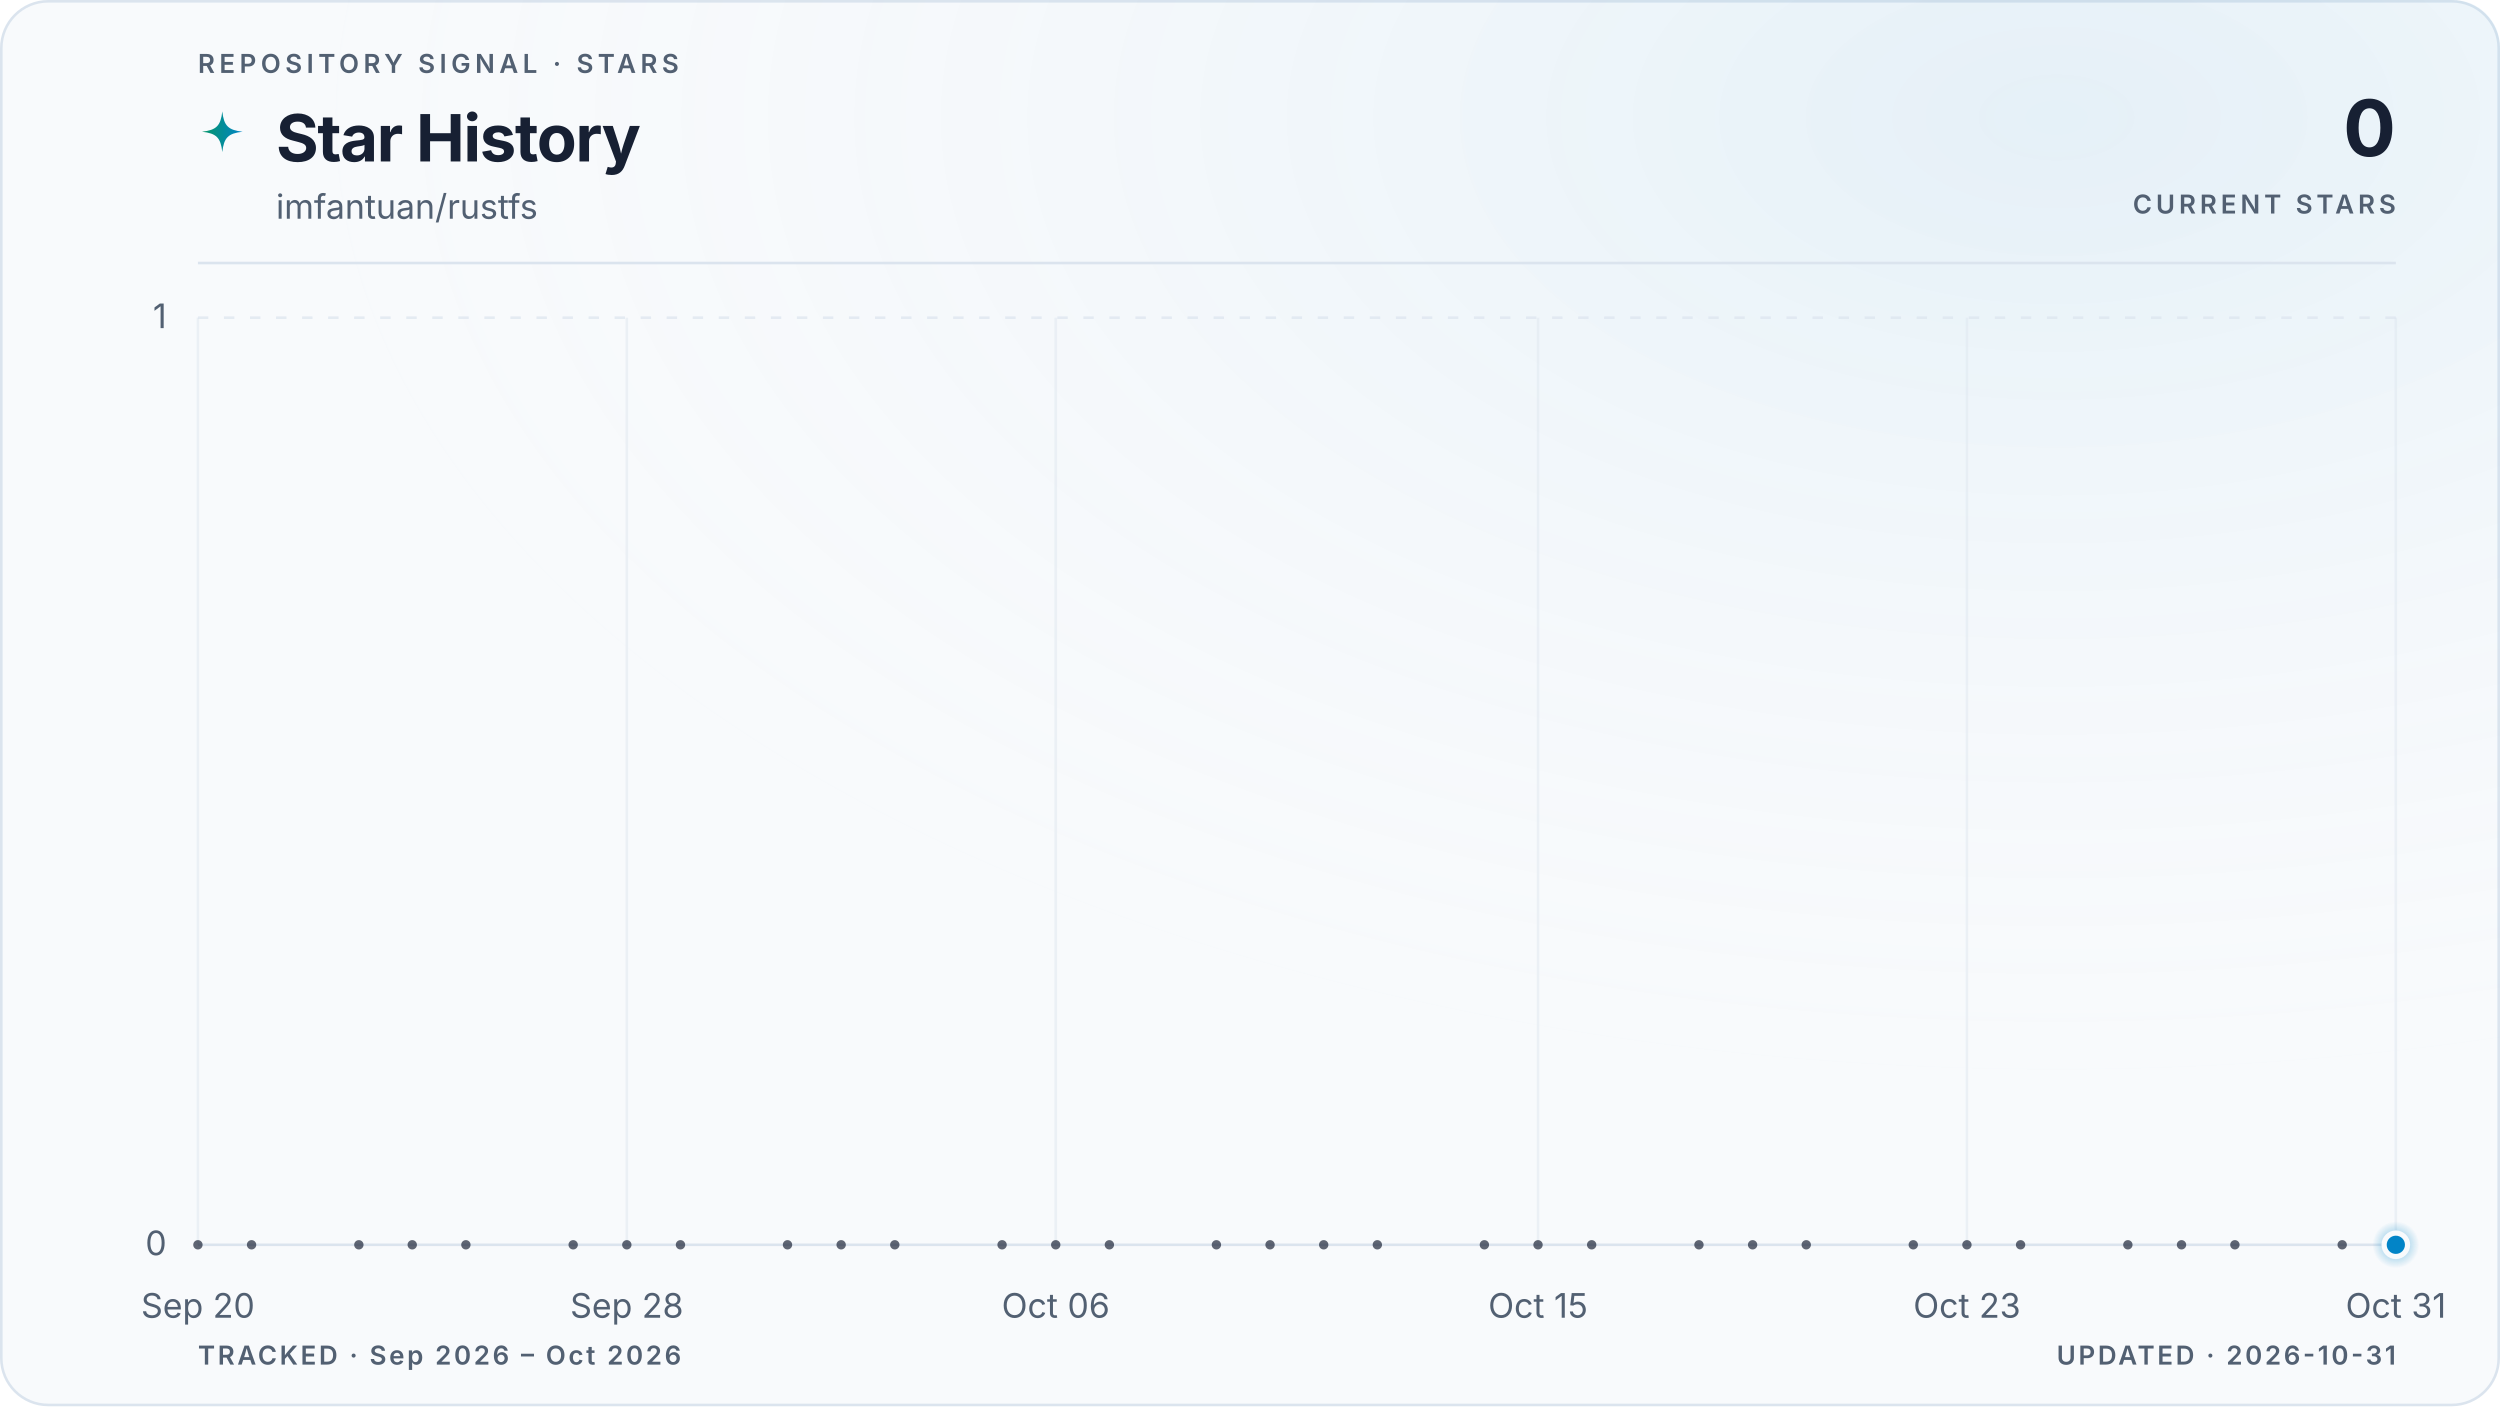
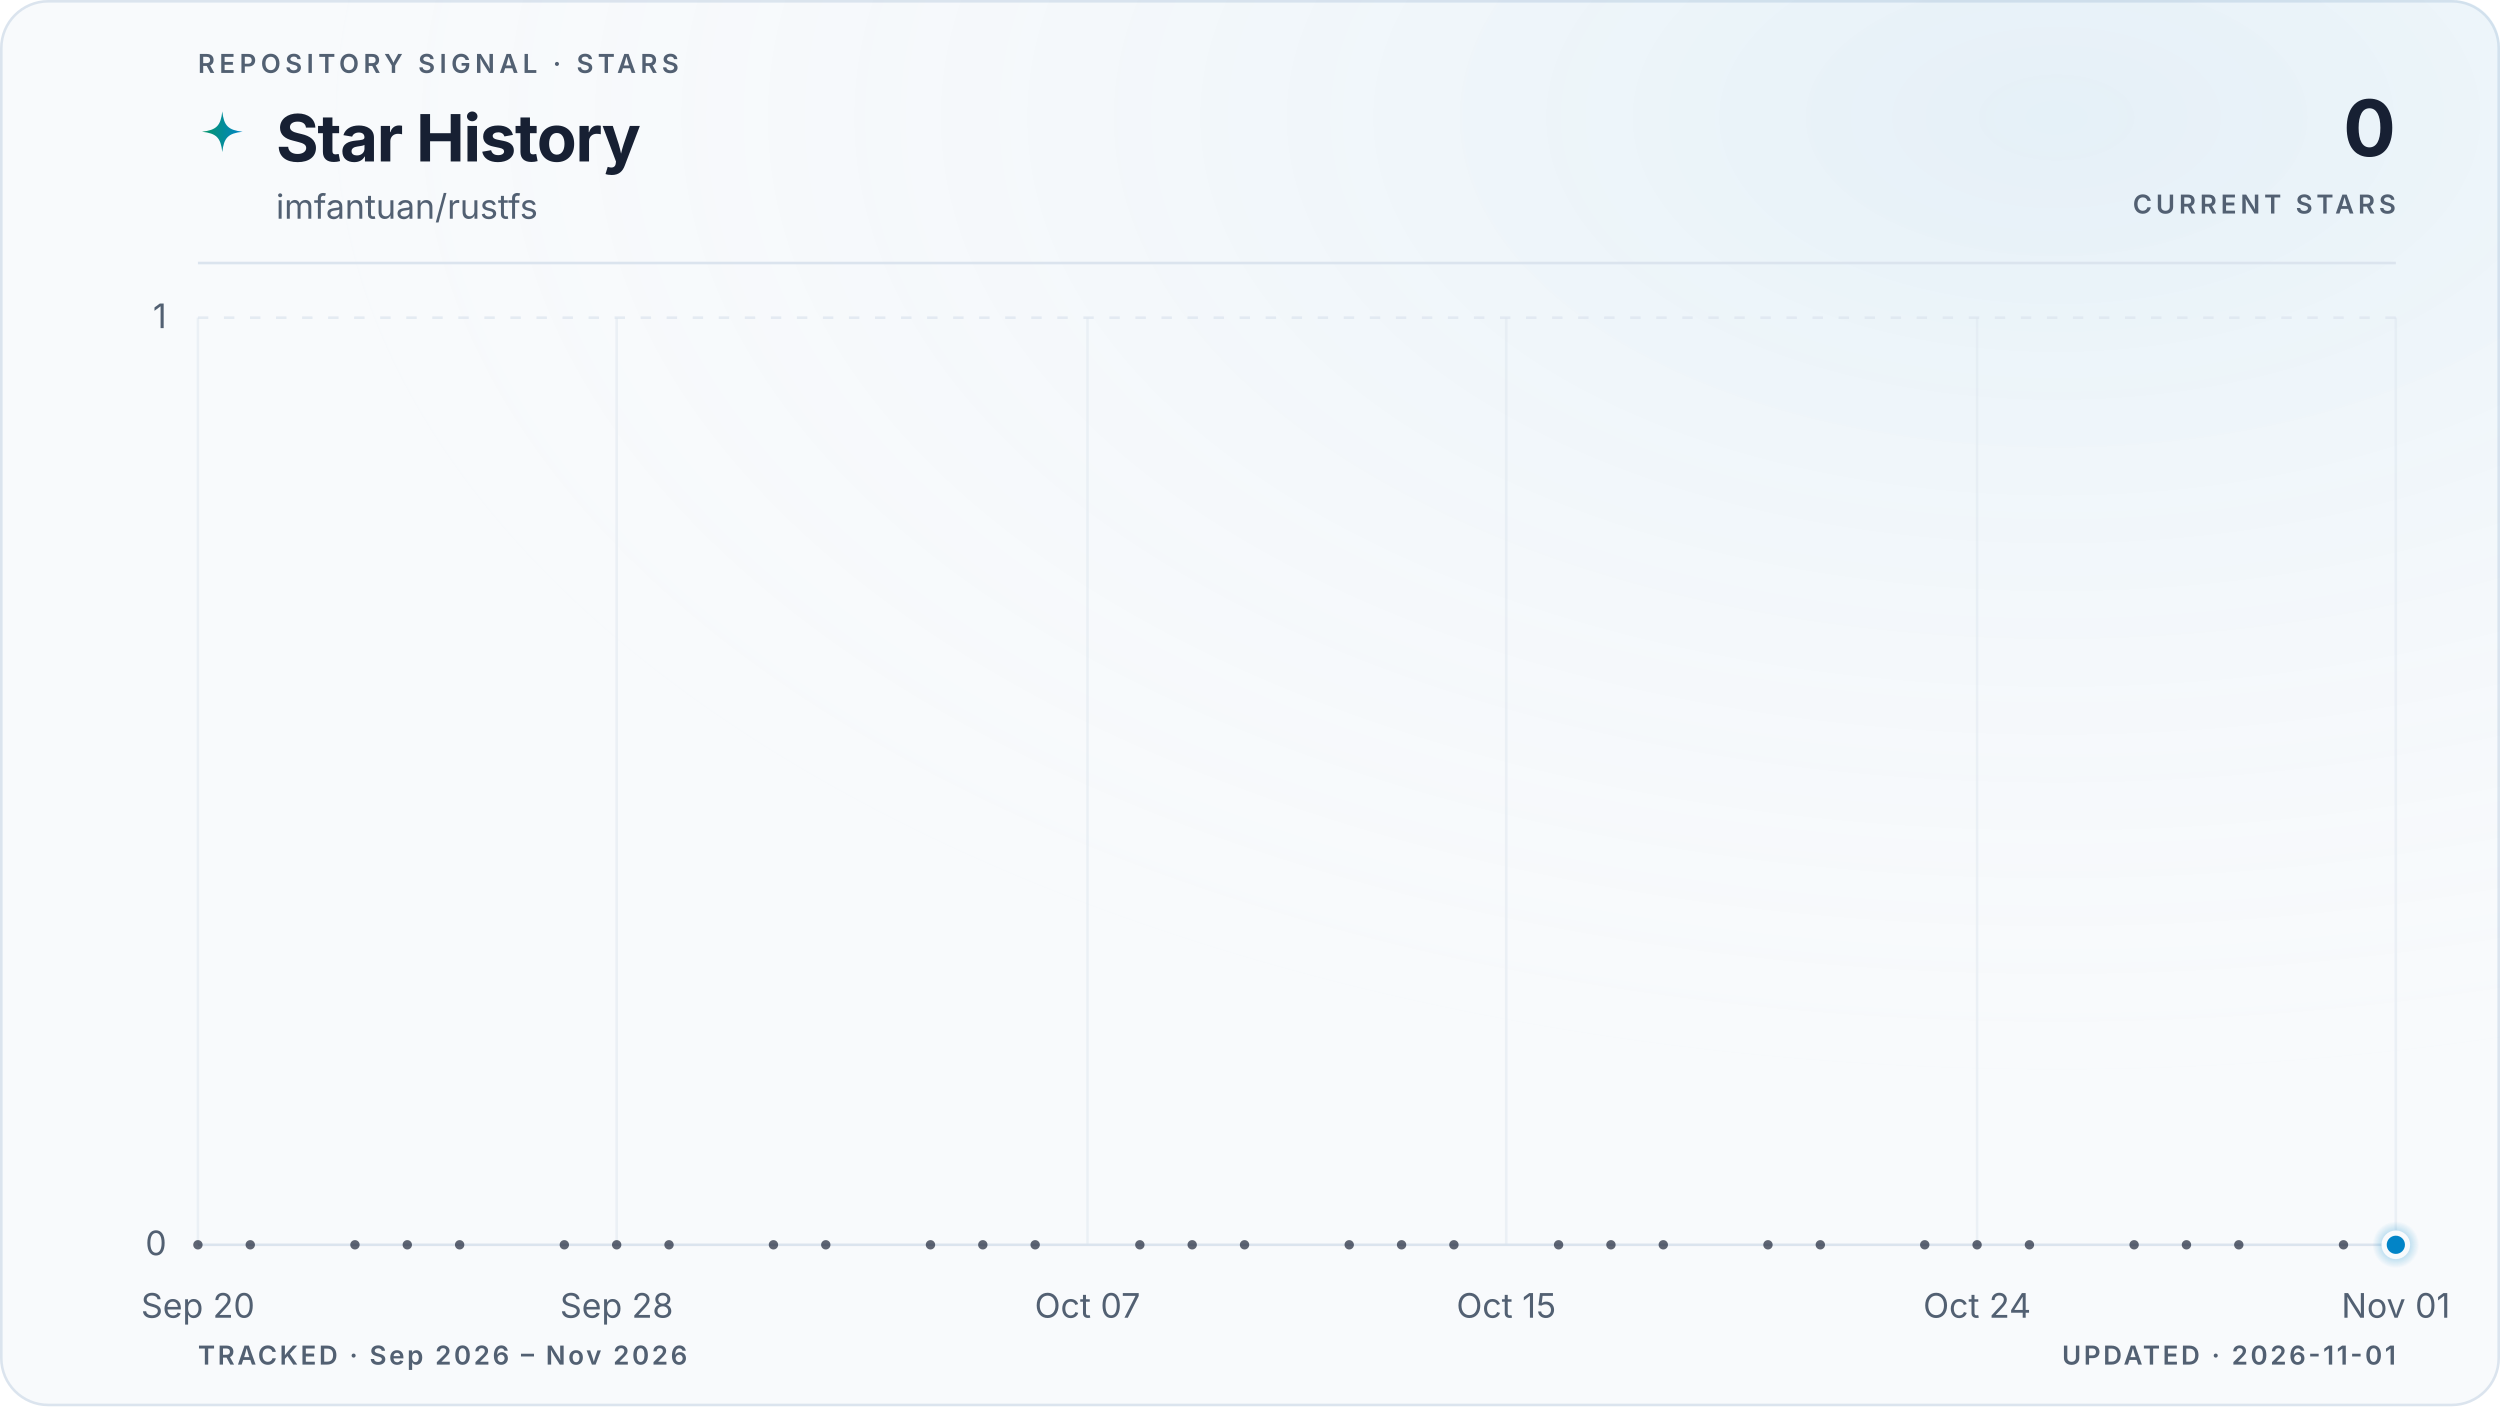
<svg xmlns="http://www.w3.org/2000/svg" viewBox="0 0 960 540" role="img" aria-labelledby="title description" data-style="gradient" data-variant="glow" data-layout="editorial" data-animated="true">
  <defs>
    <linearGradient id="trend" x1="0" y1="0" x2="1" y2="0">
      <stop offset="0%" stop-color="#059669" />
      <stop offset="100%" stop-color="#0284c7" />
    </linearGradient>
    <linearGradient id="area" x1="0" y1="0" x2="0" y2="1">
      <stop offset="0%" stop-color="#059669" stop-opacity="0.22" />
      <stop offset="55%" stop-color="#0284c7" stop-opacity="0.06" />
      <stop offset="100%" stop-color="#0284c7" stop-opacity="0" />
    </linearGradient>
    <radialGradient id="marker-halo" cx="50%" cy="50%" r="50%">
      <stop offset="0%" stop-color="#0284c7" stop-opacity="0.55" />
      <stop offset="100%" stop-color="#0284c7" stop-opacity="0" />
    </radialGradient>
    <radialGradient id="surface-glow" cx="82%" cy="8%" r="70%">
      <stop offset="0%" stop-color="#0284c7" stop-opacity="0.08" />
      <stop offset="100%" stop-color="#f8fafc" stop-opacity="0" />
    </radialGradient>
    <filter id="trend-glow" x="-20%" y="-20%" width="140%" height="140%">
      <feGaussianBlur stdDeviation="5" />
    </filter>
  </defs>
  <style>
.trend-enter{transform-box:fill-box;transform-origin:center;animation:trend-enter 520ms cubic-bezier(0.16,1,0.3,1)}
.marker-enter{transform-box:fill-box;transform-origin:center;animation:marker-enter 320ms cubic-bezier(0.16,1,0.3,1) 200ms both}
.marker-pulse{transform-box:fill-box;transform-origin:center;animation:marker-pulse 2.6s ease-out infinite}
@keyframes trend-enter{from{opacity:.35;transform:translateY(10px)}to{opacity:1;transform:translateY(0)}}
@keyframes marker-enter{from{opacity:0;transform:scale(.4)}to{opacity:1;transform:scale(1)}}
@keyframes marker-pulse{0%{opacity:.5;transform:scale(.7)}70%,100%{opacity:0;transform:scale(2.1)}}
@media (prefers-reduced-motion:reduce){.trend-enter,.marker-enter,.marker-pulse{animation:none!important}}
@media (prefers-reduced-motion:reduce){.marker-pulse{opacity:0}}
</style>
  <rect x="0.5" y="0.5" width="959" height="539" fill="#f8fafc" stroke="#dbe4ee" stroke-width="1" rx="18" />
  <rect width="960" height="540" fill="url(#surface-glow)" rx="18" />
  <text x="76" y="28" fill="#526072" font-family="ui-sans-serif, system-ui, -apple-system, BlinkMacSystemFont, 'Segoe UI', sans-serif" font-size="10" font-weight="600" letter-spacing="1.7">REPOSITORY SIGNAL · STARS</text>
  <path d="M12 1c.8 7.1 2.9 9.2 10 10-7.1.8-9.2 2.9-10 10-.8-7.1-2.9-9.2-10-10 7.1-.8 9.2-2.9 10-10Z" transform="translate(76 42) scale(.78)" fill="url(#trend)" aria-hidden="true" />
  <text x="106" y="62" fill="#172033" font-family="ui-sans-serif, system-ui, -apple-system, BlinkMacSystemFont, 'Segoe UI', sans-serif" font-size="25" font-weight="700" letter-spacing="-0.5">Star History</text>
  <text x="106" y="84" fill="#526072" font-family="ui-sans-serif, system-ui, -apple-system, BlinkMacSystemFont, 'Segoe UI', sans-serif" font-size="13">imfantuan/rustfs</text>
  <text x="920" y="60" fill="#172033" font-family="ui-sans-serif, system-ui, -apple-system, BlinkMacSystemFont, 'Segoe UI', sans-serif" font-size="30" font-weight="700" letter-spacing="-0.6" text-anchor="end">0</text>
  <text x="920" y="82" fill="#526072" font-family="ui-sans-serif, system-ui, -apple-system, BlinkMacSystemFont, 'Segoe UI', sans-serif" font-size="10" font-weight="600" letter-spacing="1.5" text-anchor="end">CURRENT STARS</text>
  <line x1="76" y1="101" x2="920" y2="101" stroke="#dbe4ee" stroke-width="1" />
  <line x1="76" y1="478.0" x2="920" y2="478.0" stroke="#dbe4ee" stroke-width="1" stroke-dasharray="0" opacity="1" />
  <text x="64" y="482.0" fill="#526072" font-family="ui-sans-serif, system-ui, -apple-system, BlinkMacSystemFont, 'Segoe UI', sans-serif" font-size="13" text-anchor="end">0</text>
  <line x1="76" y1="122.0" x2="920" y2="122.0" stroke="#dbe4ee" stroke-width="1" stroke-dasharray="4 6" opacity="0.7" />
  <text x="64" y="126.0" fill="#526072" font-family="ui-sans-serif, system-ui, -apple-system, BlinkMacSystemFont, 'Segoe UI', sans-serif" font-size="13" text-anchor="end">1</text>
  <line x1="76.0" y1="122" x2="76.0" y2="478" stroke="#dbe4ee" stroke-width="1" opacity="0.45" />
  <text x="76.0" y="506" fill="#526072" font-family="ui-sans-serif, system-ui, -apple-system, BlinkMacSystemFont, 'Segoe UI', sans-serif" font-size="13" text-anchor="middle">Sep 20</text>
-   <line x1="240.7" y1="122" x2="240.7" y2="478" stroke="#dbe4ee" stroke-width="1" opacity="0.45" />
-   <text x="240.7" y="506" fill="#526072" font-family="ui-sans-serif, system-ui, -apple-system, BlinkMacSystemFont, 'Segoe UI', sans-serif" font-size="13" text-anchor="middle">Sep 28</text>
-   <line x1="405.4" y1="122" x2="405.4" y2="478" stroke="#dbe4ee" stroke-width="1" opacity="0.45" />
-   <text x="405.4" y="506" fill="#526072" font-family="ui-sans-serif, system-ui, -apple-system, BlinkMacSystemFont, 'Segoe UI', sans-serif" font-size="13" text-anchor="middle">Oct 06</text>
-   <line x1="590.6" y1="122" x2="590.6" y2="478" stroke="#dbe4ee" stroke-width="1" opacity="0.45" />
-   <text x="590.6" y="506" fill="#526072" font-family="ui-sans-serif, system-ui, -apple-system, BlinkMacSystemFont, 'Segoe UI', sans-serif" font-size="13" text-anchor="middle">Oct 15</text>
-   <line x1="755.3" y1="122" x2="755.3" y2="478" stroke="#dbe4ee" stroke-width="1" opacity="0.45" />
-   <text x="755.3" y="506" fill="#526072" font-family="ui-sans-serif, system-ui, -apple-system, BlinkMacSystemFont, 'Segoe UI', sans-serif" font-size="13" text-anchor="middle">Oct 23</text>
+   <line x1="236.8" y1="122" x2="236.8" y2="478" stroke="#dbe4ee" stroke-width="1" opacity="0.45" />
+   <text x="236.8" y="506" fill="#526072" font-family="ui-sans-serif, system-ui, -apple-system, BlinkMacSystemFont, 'Segoe UI', sans-serif" font-size="13" text-anchor="middle">Sep 28</text>
+   <line x1="417.6" y1="122" x2="417.6" y2="478" stroke="#dbe4ee" stroke-width="1" opacity="0.45" />
+   <text x="417.6" y="506" fill="#526072" font-family="ui-sans-serif, system-ui, -apple-system, BlinkMacSystemFont, 'Segoe UI', sans-serif" font-size="13" text-anchor="middle">Oct 07</text>
+   <line x1="578.4" y1="122" x2="578.4" y2="478" stroke="#dbe4ee" stroke-width="1" opacity="0.45" />
+   <text x="578.4" y="506" fill="#526072" font-family="ui-sans-serif, system-ui, -apple-system, BlinkMacSystemFont, 'Segoe UI', sans-serif" font-size="13" text-anchor="middle">Oct 15</text>
+   <line x1="759.2" y1="122" x2="759.2" y2="478" stroke="#dbe4ee" stroke-width="1" opacity="0.45" />
+   <text x="759.2" y="506" fill="#526072" font-family="ui-sans-serif, system-ui, -apple-system, BlinkMacSystemFont, 'Segoe UI', sans-serif" font-size="13" text-anchor="middle">Oct 24</text>
  <line x1="920.0" y1="122" x2="920.0" y2="478" stroke="#dbe4ee" stroke-width="1" opacity="0.45" />
-   <text x="920.0" y="506" fill="#526072" font-family="ui-sans-serif, system-ui, -apple-system, BlinkMacSystemFont, 'Segoe UI', sans-serif" font-size="13" text-anchor="middle">Oct 31</text>
+   <text x="920.0" y="506" fill="#526072" font-family="ui-sans-serif, system-ui, -apple-system, BlinkMacSystemFont, 'Segoe UI', sans-serif" font-size="13" text-anchor="middle">Nov 01</text>
  <g class="trend-enter">
-     <path d="M 76.0 478.0 C 82.9 478.0, 89.7 478.0, 96.6 478.0 C 103.4 478.0, 110.3 478.0, 117.2 478.0 C 124.0 478.0, 130.9 478.0, 137.8 478.0 C 144.6 478.0, 151.5 478.0, 158.3 478.0 C 165.2 478.0, 172.1 478.0, 178.9 478.0 C 185.8 478.0, 192.7 478.0, 199.5 478.0 C 206.4 478.0, 213.2 478.0, 220.1 478.0 C 227.0 478.0, 233.8 478.0, 240.7 478.0 C 247.5 478.0, 254.4 478.0, 261.3 478.0 C 268.1 478.0, 275.0 478.0, 281.9 478.0 C 288.7 478.0, 295.6 478.0, 302.4 478.0 C 309.3 478.0, 316.2 478.0, 323.0 478.0 C 329.9 478.0, 336.7 478.0, 343.6 478.0 C 350.5 478.0, 357.3 478.0, 364.2 478.0 C 371.1 478.0, 377.9 478.0, 384.8 478.0 C 391.6 478.0, 398.5 478.0, 405.4 478.0 C 412.2 478.0, 419.1 478.0, 426.0 478.0 C 432.8 478.0, 439.7 478.0, 446.5 478.0 C 453.4 478.0, 460.3 478.0, 467.1 478.0 C 474.0 478.0, 480.8 478.0, 487.7 478.0 C 494.6 478.0, 501.4 478.0, 508.3 478.0 C 515.2 478.0, 522.0 478.0, 528.9 478.0 C 535.7 478.0, 542.6 478.0, 549.5 478.0 C 556.3 478.0, 563.2 478.0, 570.0 478.0 C 576.9 478.0, 583.8 478.0, 590.6 478.0 C 597.5 478.0, 604.4 478.0, 611.2 478.0 C 618.1 478.0, 624.9 478.0, 631.8 478.0 C 638.7 478.0, 645.5 478.0, 652.4 478.0 C 659.3 478.0, 666.1 478.0, 673.0 478.0 C 679.8 478.0, 686.7 478.0, 693.6 478.0 C 700.4 478.0, 707.3 478.0, 714.1 478.0 C 721.0 478.0, 727.9 478.0, 734.7 478.0 C 741.6 478.0, 748.5 478.0, 755.3 478.0 C 762.2 478.0, 769.0 478.0, 775.9 478.0 C 782.8 478.0, 789.6 478.0, 796.5 478.0 C 803.3 478.0, 810.2 478.0, 817.1 478.0 C 823.9 478.0, 830.8 478.0, 837.7 478.0 C 844.5 478.0, 851.4 478.0, 858.2 478.0 C 865.1 478.0, 872.0 478.0, 878.8 478.0 C 885.7 478.0, 892.6 478.0, 899.4 478.0 C 906.3 478.0, 913.1 478.0, 920.0 478.0 L 920.0 478.0 L 76.0 478.0 Z" fill="url(#area)" />
-     <path d="M 76.0 478.0 C 82.9 478.0, 89.7 478.0, 96.6 478.0 C 103.4 478.0, 110.3 478.0, 117.2 478.0 C 124.0 478.0, 130.9 478.0, 137.8 478.0 C 144.6 478.0, 151.5 478.0, 158.3 478.0 C 165.2 478.0, 172.1 478.0, 178.9 478.0 C 185.8 478.0, 192.7 478.0, 199.5 478.0 C 206.4 478.0, 213.2 478.0, 220.1 478.0 C 227.0 478.0, 233.8 478.0, 240.7 478.0 C 247.5 478.0, 254.4 478.0, 261.3 478.0 C 268.1 478.0, 275.0 478.0, 281.9 478.0 C 288.7 478.0, 295.6 478.0, 302.4 478.0 C 309.3 478.0, 316.2 478.0, 323.0 478.0 C 329.9 478.0, 336.7 478.0, 343.6 478.0 C 350.5 478.0, 357.3 478.0, 364.2 478.0 C 371.1 478.0, 377.9 478.0, 384.8 478.0 C 391.6 478.0, 398.5 478.0, 405.4 478.0 C 412.2 478.0, 419.1 478.0, 426.0 478.0 C 432.8 478.0, 439.7 478.0, 446.5 478.0 C 453.4 478.0, 460.3 478.0, 467.1 478.0 C 474.0 478.0, 480.8 478.0, 487.7 478.0 C 494.6 478.0, 501.4 478.0, 508.3 478.0 C 515.2 478.0, 522.0 478.0, 528.9 478.0 C 535.7 478.0, 542.6 478.0, 549.5 478.0 C 556.3 478.0, 563.2 478.0, 570.0 478.0 C 576.9 478.0, 583.8 478.0, 590.6 478.0 C 597.5 478.0, 604.4 478.0, 611.2 478.0 C 618.1 478.0, 624.9 478.0, 631.8 478.0 C 638.7 478.0, 645.5 478.0, 652.4 478.0 C 659.3 478.0, 666.1 478.0, 673.0 478.0 C 679.8 478.0, 686.7 478.0, 693.6 478.0 C 700.4 478.0, 707.3 478.0, 714.1 478.0 C 721.0 478.0, 727.9 478.0, 734.7 478.0 C 741.6 478.0, 748.5 478.0, 755.3 478.0 C 762.2 478.0, 769.0 478.0, 775.9 478.0 C 782.8 478.0, 789.6 478.0, 796.5 478.0 C 803.3 478.0, 810.2 478.0, 817.1 478.0 C 823.9 478.0, 830.8 478.0, 837.7 478.0 C 844.5 478.0, 851.4 478.0, 858.2 478.0 C 865.1 478.0, 872.0 478.0, 878.8 478.0 C 885.7 478.0, 892.6 478.0, 899.4 478.0 C 906.3 478.0, 913.1 478.0, 920.0 478.0" fill="none" stroke="url(#trend)" stroke-width="10" stroke-linecap="round" stroke-linejoin="round" opacity="0.10" filter="url(#trend-glow)" />
-     <path d="M 76.0 478.0 C 82.9 478.0, 89.7 478.0, 96.6 478.0 C 103.4 478.0, 110.3 478.0, 117.2 478.0 C 124.0 478.0, 130.9 478.0, 137.8 478.0 C 144.6 478.0, 151.5 478.0, 158.3 478.0 C 165.2 478.0, 172.1 478.0, 178.9 478.0 C 185.8 478.0, 192.7 478.0, 199.5 478.0 C 206.4 478.0, 213.2 478.0, 220.1 478.0 C 227.0 478.0, 233.8 478.0, 240.7 478.0 C 247.5 478.0, 254.4 478.0, 261.3 478.0 C 268.1 478.0, 275.0 478.0, 281.9 478.0 C 288.7 478.0, 295.6 478.0, 302.4 478.0 C 309.3 478.0, 316.2 478.0, 323.0 478.0 C 329.9 478.0, 336.7 478.0, 343.6 478.0 C 350.5 478.0, 357.3 478.0, 364.2 478.0 C 371.1 478.0, 377.9 478.0, 384.8 478.0 C 391.6 478.0, 398.5 478.0, 405.4 478.0 C 412.2 478.0, 419.1 478.0, 426.0 478.0 C 432.8 478.0, 439.7 478.0, 446.5 478.0 C 453.4 478.0, 460.3 478.0, 467.1 478.0 C 474.0 478.0, 480.8 478.0, 487.7 478.0 C 494.6 478.0, 501.4 478.0, 508.3 478.0 C 515.2 478.0, 522.0 478.0, 528.9 478.0 C 535.7 478.0, 542.6 478.0, 549.5 478.0 C 556.3 478.0, 563.2 478.0, 570.0 478.0 C 576.9 478.0, 583.8 478.0, 590.6 478.0 C 597.5 478.0, 604.4 478.0, 611.2 478.0 C 618.1 478.0, 624.9 478.0, 631.8 478.0 C 638.7 478.0, 645.5 478.0, 652.4 478.0 C 659.3 478.0, 666.1 478.0, 673.0 478.0 C 679.8 478.0, 686.7 478.0, 693.6 478.0 C 700.4 478.0, 707.3 478.0, 714.1 478.0 C 721.0 478.0, 727.9 478.0, 734.7 478.0 C 741.6 478.0, 748.5 478.0, 755.3 478.0 C 762.2 478.0, 769.0 478.0, 775.9 478.0 C 782.8 478.0, 789.6 478.0, 796.5 478.0 C 803.3 478.0, 810.2 478.0, 817.1 478.0 C 823.9 478.0, 830.8 478.0, 837.7 478.0 C 844.5 478.0, 851.4 478.0, 858.2 478.0 C 865.1 478.0, 872.0 478.0, 878.8 478.0 C 885.7 478.0, 892.6 478.0, 899.4 478.0 C 906.3 478.0, 913.1 478.0, 920.0 478.0" fill="none" stroke="url(#trend)" stroke-width="3" stroke-linecap="round" stroke-linejoin="round" />
+     <path d="M 76.0 478.0 C 82.7 478.0, 89.4 478.0, 96.1 478.0 C 102.8 478.0, 109.5 478.0, 116.2 478.0 C 122.9 478.0, 129.6 478.0, 136.3 478.0 C 143.0 478.0, 149.7 478.0, 156.4 478.0 C 163.1 478.0, 169.8 478.0, 176.5 478.0 C 183.2 478.0, 189.9 478.0, 196.6 478.0 C 203.3 478.0, 210.0 478.0, 216.7 478.0 C 223.4 478.0, 230.1 478.0, 236.8 478.0 C 243.5 478.0, 250.2 478.0, 256.9 478.0 C 263.6 478.0, 270.3 478.0, 277.0 478.0 C 283.7 478.0, 290.3 478.0, 297.0 478.0 C 303.7 478.0, 310.4 478.0, 317.1 478.0 C 323.8 478.0, 330.5 478.0, 337.2 478.0 C 343.9 478.0, 350.6 478.0, 357.3 478.0 C 364.0 478.0, 370.7 478.0, 377.4 478.0 C 384.1 478.0, 390.8 478.0, 397.5 478.0 C 404.2 478.0, 410.9 478.0, 417.6 478.0 C 424.3 478.0, 431.0 478.0, 437.7 478.0 C 444.4 478.0, 451.1 478.0, 457.8 478.0 C 464.5 478.0, 471.2 478.0, 477.9 478.0 C 484.6 478.0, 491.3 478.0, 498.0 478.0 C 504.7 478.0, 511.4 478.0, 518.1 478.0 C 524.8 478.0, 531.5 478.0, 538.2 478.0 C 544.9 478.0, 551.6 478.0, 558.3 478.0 C 565.0 478.0, 571.7 478.0, 578.4 478.0 C 585.1 478.0, 591.8 478.0, 598.5 478.0 C 605.2 478.0, 611.9 478.0, 618.6 478.0 C 625.3 478.0, 632.0 478.0, 638.7 478.0 C 645.4 478.0, 652.1 478.0, 658.8 478.0 C 665.5 478.0, 672.2 478.0, 678.9 478.0 C 685.6 478.0, 692.3 478.0, 699.0 478.0 C 705.7 478.0, 712.3 478.0, 719.0 478.0 C 725.7 478.0, 732.4 478.0, 739.1 478.0 C 745.8 478.0, 752.5 478.0, 759.2 478.0 C 765.9 478.0, 772.6 478.0, 779.3 478.0 C 786.0 478.0, 792.7 478.0, 799.4 478.0 C 806.1 478.0, 812.8 478.0, 819.5 478.0 C 826.2 478.0, 832.9 478.0, 839.6 478.0 C 846.3 478.0, 853.0 478.0, 859.7 478.0 C 866.4 478.0, 873.1 478.0, 879.8 478.0 C 886.5 478.0, 893.2 478.0, 899.9 478.0 C 906.6 478.0, 913.3 478.0, 920.0 478.0 L 920.0 478.0 L 76.0 478.0 Z" fill="url(#area)" />
+     <path d="M 76.0 478.0 C 82.7 478.0, 89.4 478.0, 96.1 478.0 C 102.8 478.0, 109.5 478.0, 116.2 478.0 C 122.9 478.0, 129.6 478.0, 136.3 478.0 C 143.0 478.0, 149.7 478.0, 156.4 478.0 C 163.1 478.0, 169.8 478.0, 176.5 478.0 C 183.2 478.0, 189.9 478.0, 196.6 478.0 C 203.3 478.0, 210.0 478.0, 216.7 478.0 C 223.4 478.0, 230.1 478.0, 236.8 478.0 C 243.5 478.0, 250.2 478.0, 256.9 478.0 C 263.6 478.0, 270.3 478.0, 277.0 478.0 C 283.7 478.0, 290.3 478.0, 297.0 478.0 C 303.7 478.0, 310.4 478.0, 317.1 478.0 C 323.8 478.0, 330.5 478.0, 337.2 478.0 C 343.9 478.0, 350.6 478.0, 357.3 478.0 C 364.0 478.0, 370.7 478.0, 377.4 478.0 C 384.1 478.0, 390.8 478.0, 397.5 478.0 C 404.2 478.0, 410.9 478.0, 417.6 478.0 C 424.3 478.0, 431.0 478.0, 437.7 478.0 C 444.4 478.0, 451.1 478.0, 457.8 478.0 C 464.5 478.0, 471.2 478.0, 477.9 478.0 C 484.6 478.0, 491.3 478.0, 498.0 478.0 C 504.7 478.0, 511.4 478.0, 518.1 478.0 C 524.8 478.0, 531.5 478.0, 538.2 478.0 C 544.9 478.0, 551.6 478.0, 558.3 478.0 C 565.0 478.0, 571.7 478.0, 578.4 478.0 C 585.1 478.0, 591.8 478.0, 598.5 478.0 C 605.2 478.0, 611.9 478.0, 618.6 478.0 C 625.3 478.0, 632.0 478.0, 638.7 478.0 C 645.4 478.0, 652.1 478.0, 658.8 478.0 C 665.5 478.0, 672.2 478.0, 678.9 478.0 C 685.6 478.0, 692.3 478.0, 699.0 478.0 C 705.7 478.0, 712.3 478.0, 719.0 478.0 C 725.7 478.0, 732.4 478.0, 739.1 478.0 C 745.8 478.0, 752.5 478.0, 759.2 478.0 C 765.9 478.0, 772.6 478.0, 779.3 478.0 C 786.0 478.0, 792.7 478.0, 799.4 478.0 C 806.1 478.0, 812.8 478.0, 819.5 478.0 C 826.2 478.0, 832.9 478.0, 839.6 478.0 C 846.3 478.0, 853.0 478.0, 859.7 478.0 C 866.4 478.0, 873.1 478.0, 879.8 478.0 C 886.5 478.0, 893.2 478.0, 899.9 478.0 C 906.6 478.0, 913.3 478.0, 920.0 478.0" fill="none" stroke="url(#trend)" stroke-width="10" stroke-linecap="round" stroke-linejoin="round" opacity="0.10" filter="url(#trend-glow)" />
+     <path d="M 76.0 478.0 C 82.7 478.0, 89.4 478.0, 96.1 478.0 C 102.8 478.0, 109.5 478.0, 116.2 478.0 C 122.9 478.0, 129.6 478.0, 136.3 478.0 C 143.0 478.0, 149.7 478.0, 156.4 478.0 C 163.1 478.0, 169.8 478.0, 176.5 478.0 C 183.2 478.0, 189.9 478.0, 196.6 478.0 C 203.3 478.0, 210.0 478.0, 216.7 478.0 C 223.4 478.0, 230.1 478.0, 236.8 478.0 C 243.5 478.0, 250.2 478.0, 256.9 478.0 C 263.6 478.0, 270.3 478.0, 277.0 478.0 C 283.7 478.0, 290.3 478.0, 297.0 478.0 C 303.7 478.0, 310.4 478.0, 317.1 478.0 C 323.8 478.0, 330.5 478.0, 337.2 478.0 C 343.9 478.0, 350.6 478.0, 357.3 478.0 C 364.0 478.0, 370.7 478.0, 377.4 478.0 C 384.1 478.0, 390.8 478.0, 397.5 478.0 C 404.2 478.0, 410.9 478.0, 417.6 478.0 C 424.3 478.0, 431.0 478.0, 437.7 478.0 C 444.4 478.0, 451.1 478.0, 457.8 478.0 C 464.5 478.0, 471.2 478.0, 477.9 478.0 C 484.6 478.0, 491.3 478.0, 498.0 478.0 C 504.7 478.0, 511.4 478.0, 518.1 478.0 C 524.8 478.0, 531.5 478.0, 538.2 478.0 C 544.9 478.0, 551.6 478.0, 558.3 478.0 C 565.0 478.0, 571.7 478.0, 578.4 478.0 C 585.1 478.0, 591.8 478.0, 598.5 478.0 C 605.2 478.0, 611.9 478.0, 618.6 478.0 C 625.3 478.0, 632.0 478.0, 638.7 478.0 C 645.4 478.0, 652.1 478.0, 658.8 478.0 C 665.5 478.0, 672.2 478.0, 678.9 478.0 C 685.6 478.0, 692.3 478.0, 699.0 478.0 C 705.7 478.0, 712.3 478.0, 719.0 478.0 C 725.7 478.0, 732.4 478.0, 739.1 478.0 C 745.8 478.0, 752.5 478.0, 759.2 478.0 C 765.9 478.0, 772.6 478.0, 779.3 478.0 C 786.0 478.0, 792.7 478.0, 799.4 478.0 C 806.1 478.0, 812.8 478.0, 819.5 478.0 C 826.2 478.0, 832.9 478.0, 839.6 478.0 C 846.3 478.0, 853.0 478.0, 859.7 478.0 C 866.4 478.0, 873.1 478.0, 879.8 478.0 C 886.5 478.0, 893.2 478.0, 899.9 478.0 C 906.6 478.0, 913.3 478.0, 920.0 478.0" fill="none" stroke="url(#trend)" stroke-width="3" stroke-linecap="round" stroke-linejoin="round" />
    <g data-point-count="31" fill="#172033" opacity="0.68">
      <circle cx="76.0" cy="478.0" r="1.8" />
-       <circle cx="96.6" cy="478.0" r="1.8" />
-       <circle cx="137.8" cy="478.0" r="1.8" />
-       <circle cx="158.3" cy="478.0" r="1.8" />
-       <circle cx="178.9" cy="478.0" r="1.8" />
-       <circle cx="220.1" cy="478.0" r="1.8" />
-       <circle cx="240.7" cy="478.0" r="1.8" />
-       <circle cx="261.3" cy="478.0" r="1.8" />
-       <circle cx="302.4" cy="478.0" r="1.8" />
-       <circle cx="323.0" cy="478.0" r="1.8" />
-       <circle cx="343.6" cy="478.0" r="1.8" />
-       <circle cx="384.8" cy="478.0" r="1.8" />
-       <circle cx="405.4" cy="478.0" r="1.8" />
-       <circle cx="426.0" cy="478.0" r="1.8" />
-       <circle cx="467.1" cy="478.0" r="1.8" />
-       <circle cx="487.7" cy="478.0" r="1.8" />
-       <circle cx="508.3" cy="478.0" r="1.8" />
-       <circle cx="528.9" cy="478.0" r="1.8" />
-       <circle cx="570.0" cy="478.0" r="1.8" />
-       <circle cx="590.6" cy="478.0" r="1.8" />
-       <circle cx="611.2" cy="478.0" r="1.8" />
-       <circle cx="652.4" cy="478.0" r="1.8" />
-       <circle cx="673.0" cy="478.0" r="1.8" />
-       <circle cx="693.6" cy="478.0" r="1.8" />
-       <circle cx="734.7" cy="478.0" r="1.8" />
-       <circle cx="755.3" cy="478.0" r="1.8" />
-       <circle cx="775.9" cy="478.0" r="1.8" />
-       <circle cx="817.1" cy="478.0" r="1.8" />
-       <circle cx="837.7" cy="478.0" r="1.8" />
-       <circle cx="858.2" cy="478.0" r="1.8" />
-       <circle cx="899.4" cy="478.0" r="1.8" />
+       <circle cx="96.1" cy="478.0" r="1.8" />
+       <circle cx="136.3" cy="478.0" r="1.8" />
+       <circle cx="156.4" cy="478.0" r="1.8" />
+       <circle cx="176.5" cy="478.0" r="1.8" />
+       <circle cx="216.7" cy="478.0" r="1.8" />
+       <circle cx="236.8" cy="478.0" r="1.8" />
+       <circle cx="256.9" cy="478.0" r="1.8" />
+       <circle cx="297.0" cy="478.0" r="1.8" />
+       <circle cx="317.1" cy="478.0" r="1.8" />
+       <circle cx="357.3" cy="478.0" r="1.8" />
+       <circle cx="377.4" cy="478.0" r="1.8" />
+       <circle cx="397.5" cy="478.0" r="1.8" />
+       <circle cx="437.7" cy="478.0" r="1.8" />
+       <circle cx="457.8" cy="478.0" r="1.8" />
+       <circle cx="477.9" cy="478.0" r="1.8" />
+       <circle cx="518.1" cy="478.0" r="1.8" />
+       <circle cx="538.2" cy="478.0" r="1.8" />
+       <circle cx="558.3" cy="478.0" r="1.8" />
+       <circle cx="598.5" cy="478.0" r="1.8" />
+       <circle cx="618.6" cy="478.0" r="1.8" />
+       <circle cx="638.7" cy="478.0" r="1.8" />
+       <circle cx="678.9" cy="478.0" r="1.8" />
+       <circle cx="699.0" cy="478.0" r="1.8" />
+       <circle cx="739.1" cy="478.0" r="1.8" />
+       <circle cx="759.2" cy="478.0" r="1.8" />
+       <circle cx="779.3" cy="478.0" r="1.8" />
+       <circle cx="819.5" cy="478.0" r="1.8" />
+       <circle cx="839.6" cy="478.0" r="1.8" />
+       <circle cx="859.7" cy="478.0" r="1.8" />
+       <circle cx="899.9" cy="478.0" r="1.8" />
    </g>
  </g>
  <g class="marker-enter">
    <circle class="marker-pulse" cx="920.0" cy="478.0" r="9" fill="url(#marker-halo)" />
    <circle cx="920.0" cy="478.0" r="4.5" fill="#0284c7" stroke="#f8fafc" stroke-width="2" />
  </g>
-   <text x="76" y="524" fill="#526072" font-family="ui-sans-serif, system-ui, -apple-system, BlinkMacSystemFont, 'Segoe UI', sans-serif" font-size="10" font-weight="600" letter-spacing="1">TRACKED · Sep 2026 – Oct 2026</text>
-   <text x="920" y="524" fill="#526072" font-family="ui-sans-serif, system-ui, -apple-system, BlinkMacSystemFont, 'Segoe UI', sans-serif" font-size="10" font-weight="600" letter-spacing="1" text-anchor="end">UPDATED · 2026-10-31</text>
+   <text x="76" y="524" fill="#526072" font-family="ui-sans-serif, system-ui, -apple-system, BlinkMacSystemFont, 'Segoe UI', sans-serif" font-size="10" font-weight="600" letter-spacing="1">TRACKED · Sep 2026 – Nov 2026</text>
+   <text x="920" y="524" fill="#526072" font-family="ui-sans-serif, system-ui, -apple-system, BlinkMacSystemFont, 'Segoe UI', sans-serif" font-size="10" font-weight="600" letter-spacing="1" text-anchor="end">UPDATED · 2026-11-01</text>
</svg>
